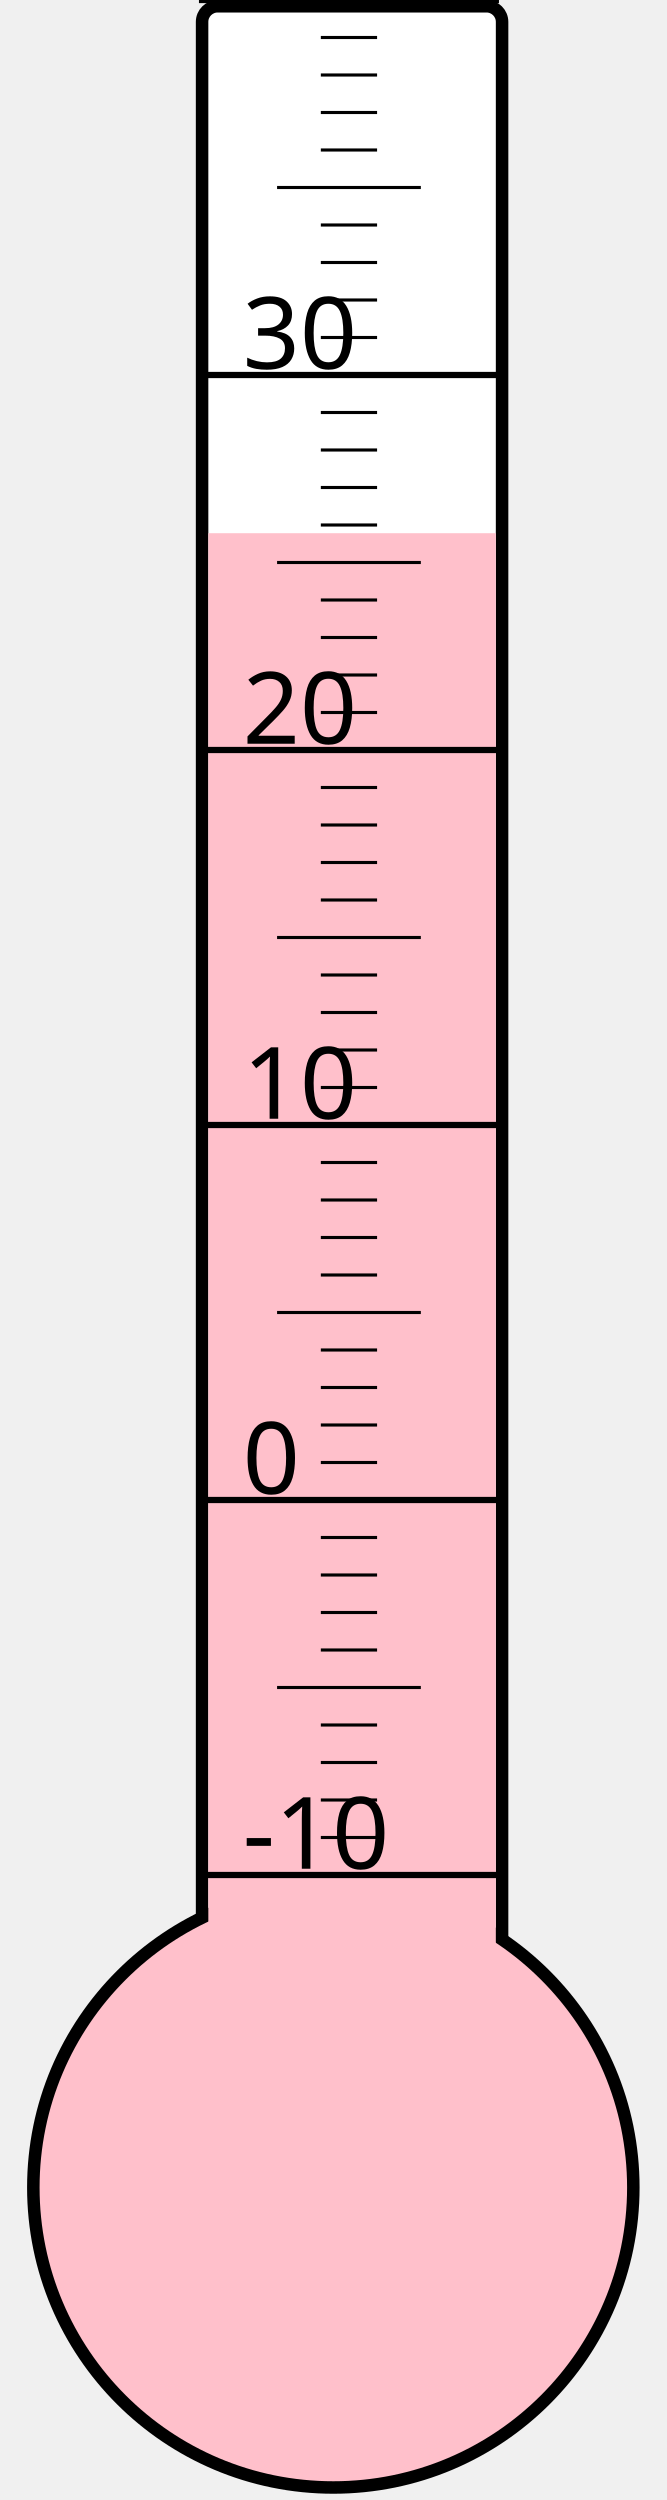
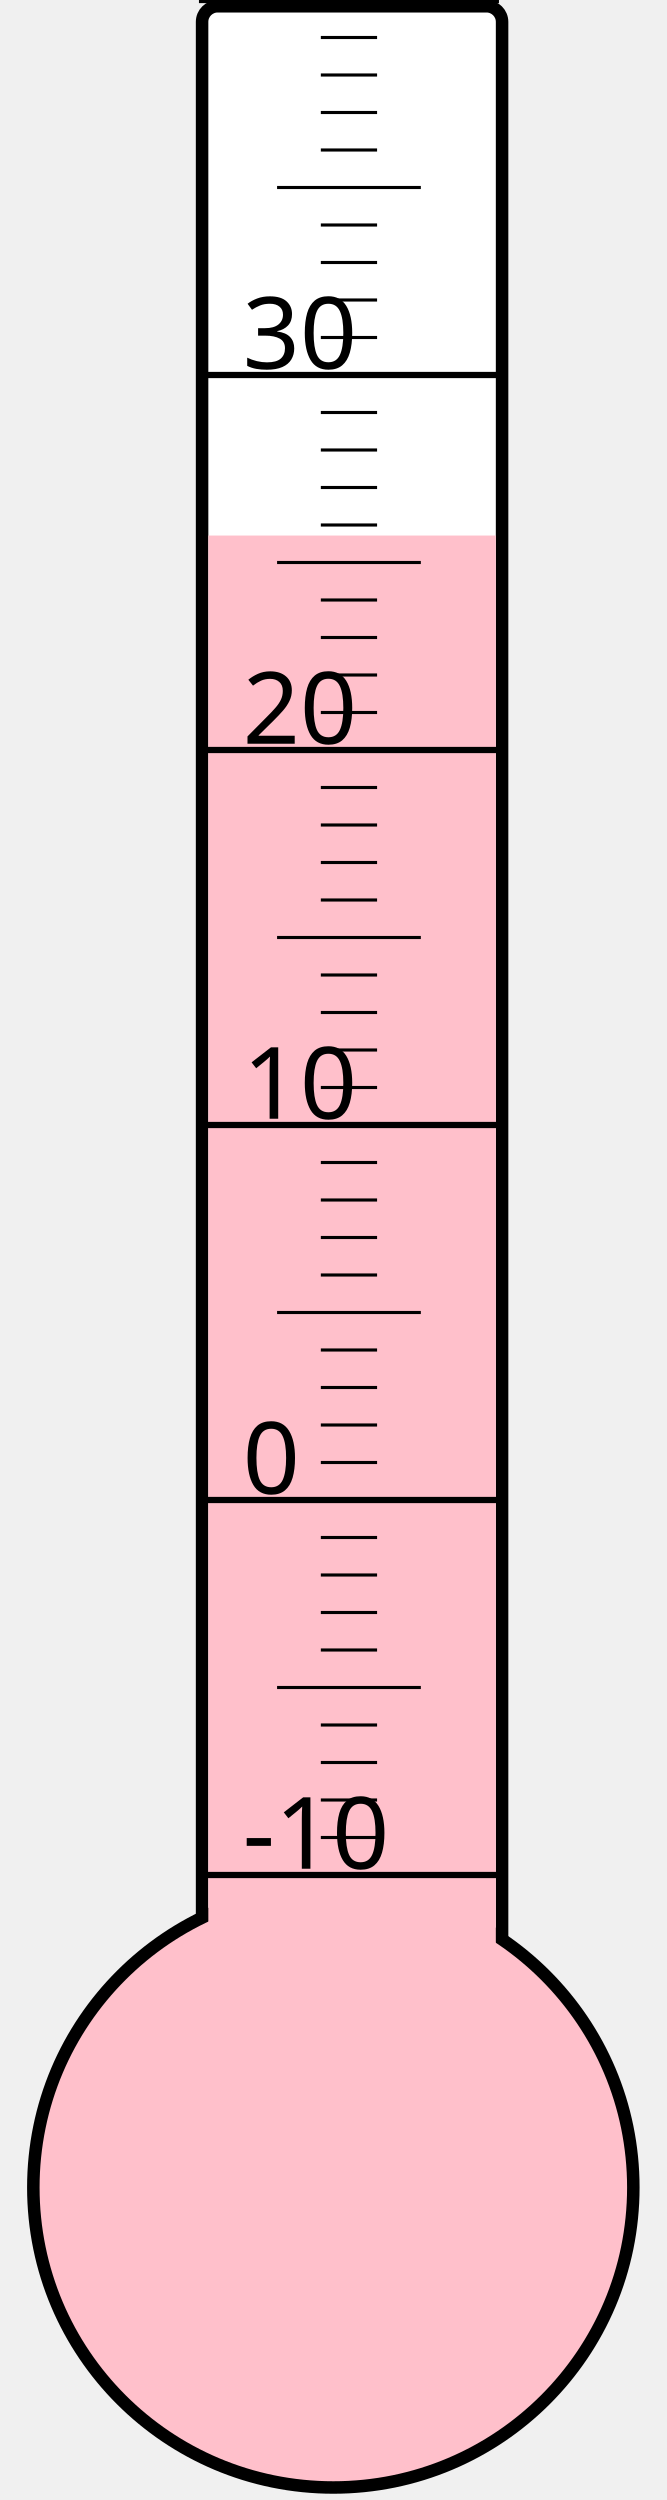
<svg xmlns="http://www.w3.org/2000/svg" width="40px" height="150px" viewBox="0 0 200 800">
  <rect width="200" height="800" x="0" y="0" style="fill: #ffffeb; fill-opacity: 0;" />
  <rect width="96" height="680" x="58" y="2" rx="5" ry="5" style="fill: white; fill-opacity: 1; stroke: black; stroke-width: 4;" />
  <circle cx="100" cy="700" r="96" style="fill: pink; stroke: black; stroke-width: 4;" />
-   <rect width="92" height="529.375" x="60" y="170.625" style="fill: pink; fill-opacity: 1; stroke-width: 0;" />
+   <rect width="92" height="528.625" x="60" y="171.375" style="fill: pink; fill-opacity: 1; stroke-width: 0;" />
  <text x="71" y="598" style="font-family: sans-serif; font-size: 24pt;">-10</text>
  <text x="71" y="478" style="font-family: sans-serif; font-size: 24pt;">0</text>
  <text x="71" y="358" style="font-family: sans-serif; font-size: 24pt;">10</text>
  <text x="71" y="238" style="font-family: sans-serif; font-size: 24pt;">20</text>
  <text x="71" y="118" style="font-family: sans-serif; font-size: 24pt;">30</text>
  <g style="stroke: black;">
    <line x1="57" y1="600" x2="153" y2="600" style="stroke-width: 2;" />
    <line x1="96" y1="588" x2="114" y2="588" style="stroke-width: 1;" />
    <line x1="96" y1="576" x2="114" y2="576" style="stroke-width: 1;" />
    <line x1="96" y1="564" x2="114" y2="564" style="stroke-width: 1;" />
    <line x1="96" y1="552" x2="114" y2="552" style="stroke-width: 1;" />
    <line x1="82" y1="540" x2="128" y2="540" style="stroke-width: 1;" />
    <line x1="96" y1="528" x2="114" y2="528" style="stroke-width: 1;" />
    <line x1="96" y1="516" x2="114" y2="516" style="stroke-width: 1;" />
    <line x1="96" y1="504" x2="114" y2="504" style="stroke-width: 1;" />
    <line x1="96" y1="492" x2="114" y2="492" style="stroke-width: 1;" />
    <line x1="57" y1="480" x2="153" y2="480" style="stroke-width: 2;" />
    <line x1="96" y1="468" x2="114" y2="468" style="stroke-width: 1;" />
    <line x1="96" y1="456" x2="114" y2="456" style="stroke-width: 1;" />
    <line x1="96" y1="444" x2="114" y2="444" style="stroke-width: 1;" />
    <line x1="96" y1="432" x2="114" y2="432" style="stroke-width: 1;" />
    <line x1="82" y1="420" x2="128" y2="420" style="stroke-width: 1;" />
    <line x1="96" y1="408" x2="114" y2="408" style="stroke-width: 1;" />
    <line x1="96" y1="396" x2="114" y2="396" style="stroke-width: 1;" />
    <line x1="96" y1="384" x2="114" y2="384" style="stroke-width: 1;" />
    <line x1="96" y1="372" x2="114" y2="372" style="stroke-width: 1;" />
    <line x1="57" y1="360" x2="153" y2="360" style="stroke-width: 2;" />
    <line x1="96" y1="348" x2="114" y2="348" style="stroke-width: 1;" />
    <line x1="96" y1="336" x2="114" y2="336" style="stroke-width: 1;" />
    <line x1="96" y1="324" x2="114" y2="324" style="stroke-width: 1;" />
    <line x1="96" y1="312" x2="114" y2="312" style="stroke-width: 1;" />
    <line x1="82" y1="300" x2="128" y2="300" style="stroke-width: 1;" />
    <line x1="96" y1="288" x2="114" y2="288" style="stroke-width: 1;" />
    <line x1="96" y1="276" x2="114" y2="276" style="stroke-width: 1;" />
    <line x1="96" y1="264" x2="114" y2="264" style="stroke-width: 1;" />
    <line x1="96" y1="252" x2="114" y2="252" style="stroke-width: 1;" />
    <line x1="57" y1="240" x2="153" y2="240" style="stroke-width: 2;" />
    <line x1="96" y1="228" x2="114" y2="228" style="stroke-width: 1;" />
    <line x1="96" y1="216" x2="114" y2="216" style="stroke-width: 1;" />
    <line x1="96" y1="204" x2="114" y2="204" style="stroke-width: 1;" />
    <line x1="96" y1="192" x2="114" y2="192" style="stroke-width: 1;" />
    <line x1="82" y1="180" x2="128" y2="180" style="stroke-width: 1;" />
    <line x1="96" y1="168" x2="114" y2="168" style="stroke-width: 1;" />
    <line x1="96" y1="156" x2="114" y2="156" style="stroke-width: 1;" />
    <line x1="96" y1="144" x2="114" y2="144" style="stroke-width: 1;" />
    <line x1="96" y1="132" x2="114" y2="132" style="stroke-width: 1;" />
    <line x1="57" y1="120" x2="153" y2="120" style="stroke-width: 2;" />
    <line x1="96" y1="108" x2="114" y2="108" style="stroke-width: 1;" />
    <line x1="96" y1="96" x2="114" y2="96" style="stroke-width: 1;" />
    <line x1="96" y1="84" x2="114" y2="84" style="stroke-width: 1;" />
    <line x1="96" y1="72" x2="114" y2="72" style="stroke-width: 1;" />
    <line x1="82" y1="60" x2="128" y2="60" style="stroke-width: 1;" />
    <line x1="96" y1="48" x2="114" y2="48" style="stroke-width: 1;" />
    <line x1="96" y1="36" x2="114" y2="36" style="stroke-width: 1;" />
    <line x1="96" y1="24" x2="114" y2="24" style="stroke-width: 1;" />
    <line x1="96" y1="12" x2="114" y2="12" style="stroke-width: 1;" />
    <line x1="57" y1="0" x2="153" y2="0" style="stroke-width: 2;" />
  </g>
</svg>
